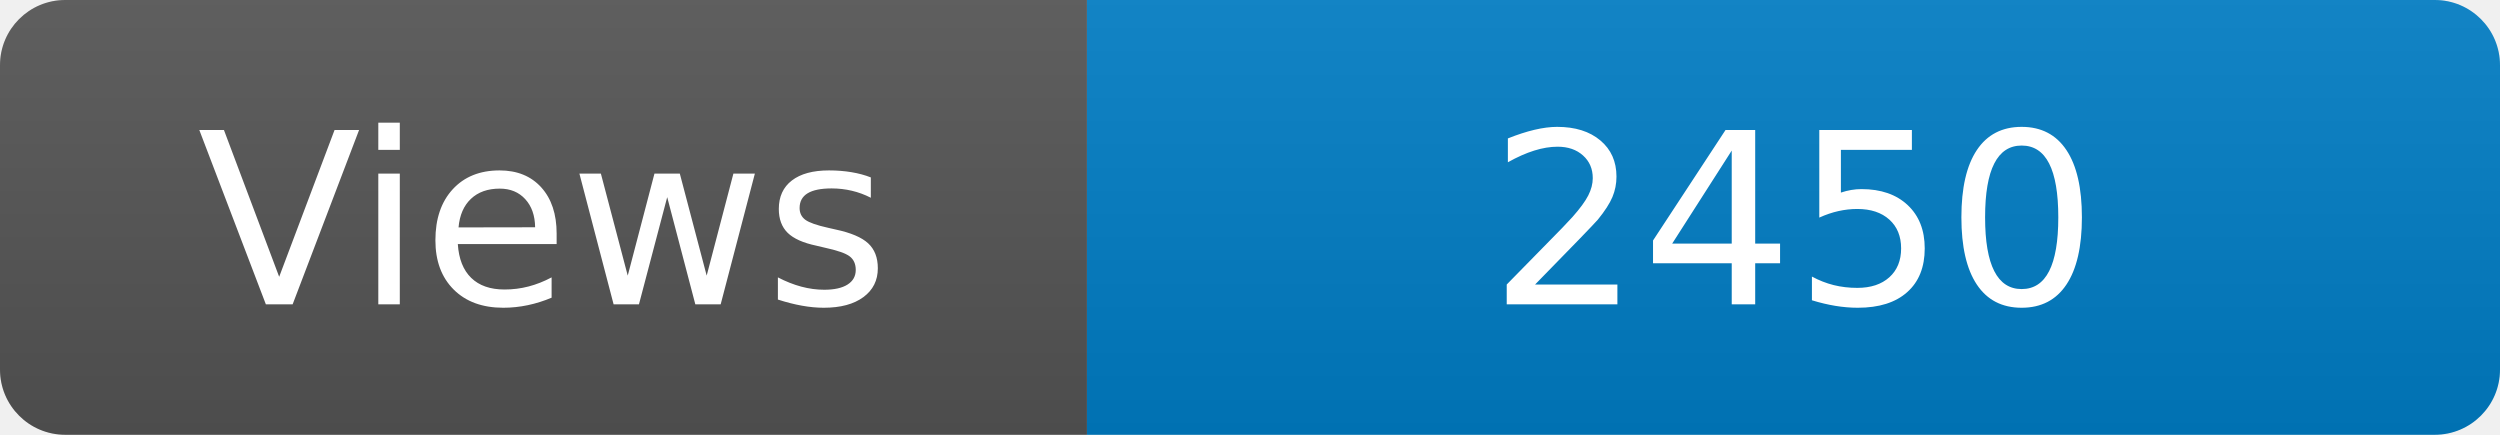
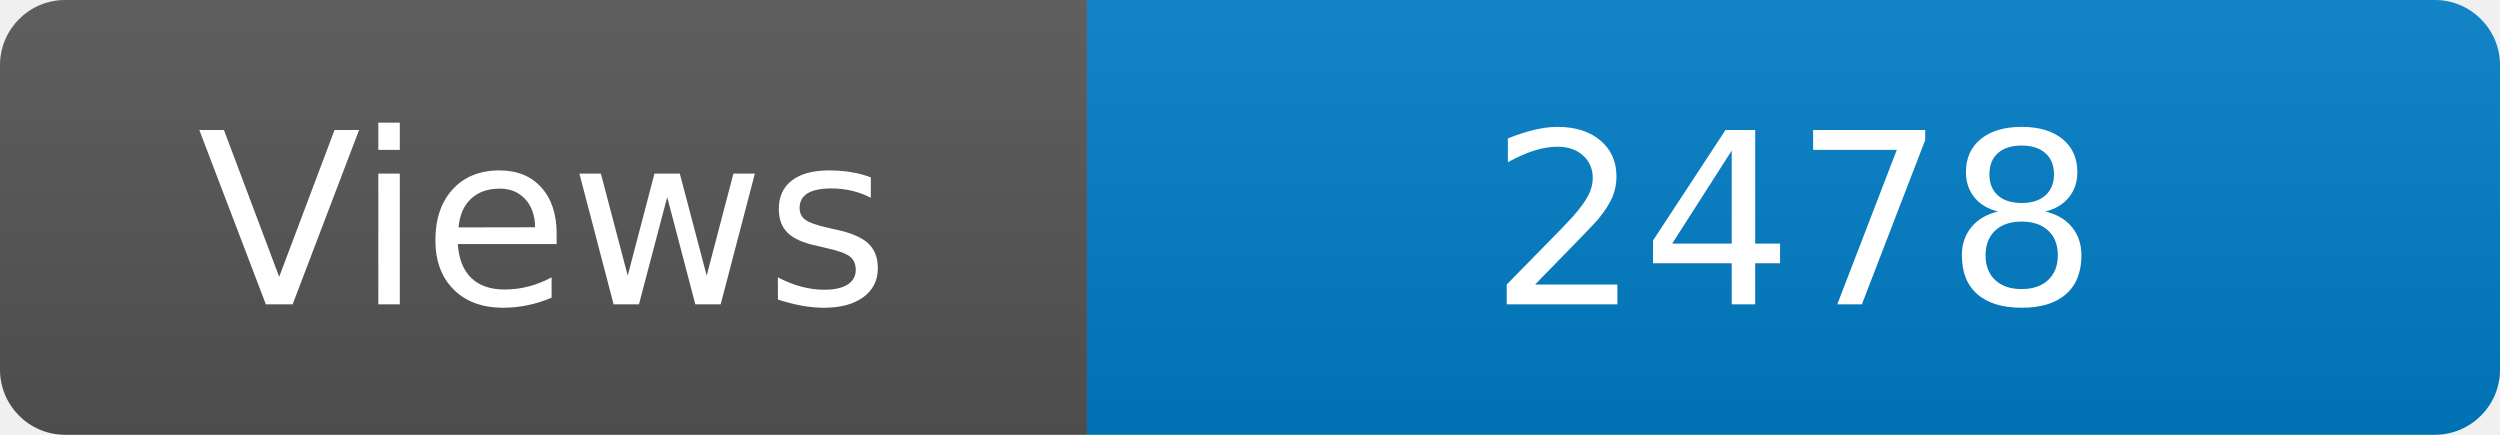
<svg xmlns="http://www.w3.org/2000/svg" width="115" height="20" role="img" aria-label="Maintained?: yes">
  <linearGradient id="s" x2="0" y2="100%">
    <stop offset="0" stop-color="#bbb" stop-opacity=".1" />
    <stop offset="1" stop-opacity=".1" />
  </linearGradient>
  <clipPath id="r">
    <rect width="115" height="20" rx="3" fill="#fff" />
  </clipPath>
  <g clip-path="url(#r)">
    <rect width="50" height="20" fill="#555" />
    <rect x="50" width="160" height="20" fill="#007ec6" />
    <rect width="115" height="20" fill="url(#s)" />
  </g>
  <g fill="#fff" text-anchor="middle" font-family="Verdana,Geneva,DejaVu Sans,sans-serif" font-size="110">
    <text x="250" y="140" transform="scale(.1)" fill="#fff">Views</text>
-     <text x="825" y="140" transform="scale(.1)" fill="#fff">2450</text>
+     <text x="825" y="140" transform="scale(.1)" fill="#fff">2478</text>
  </g>
</svg>
